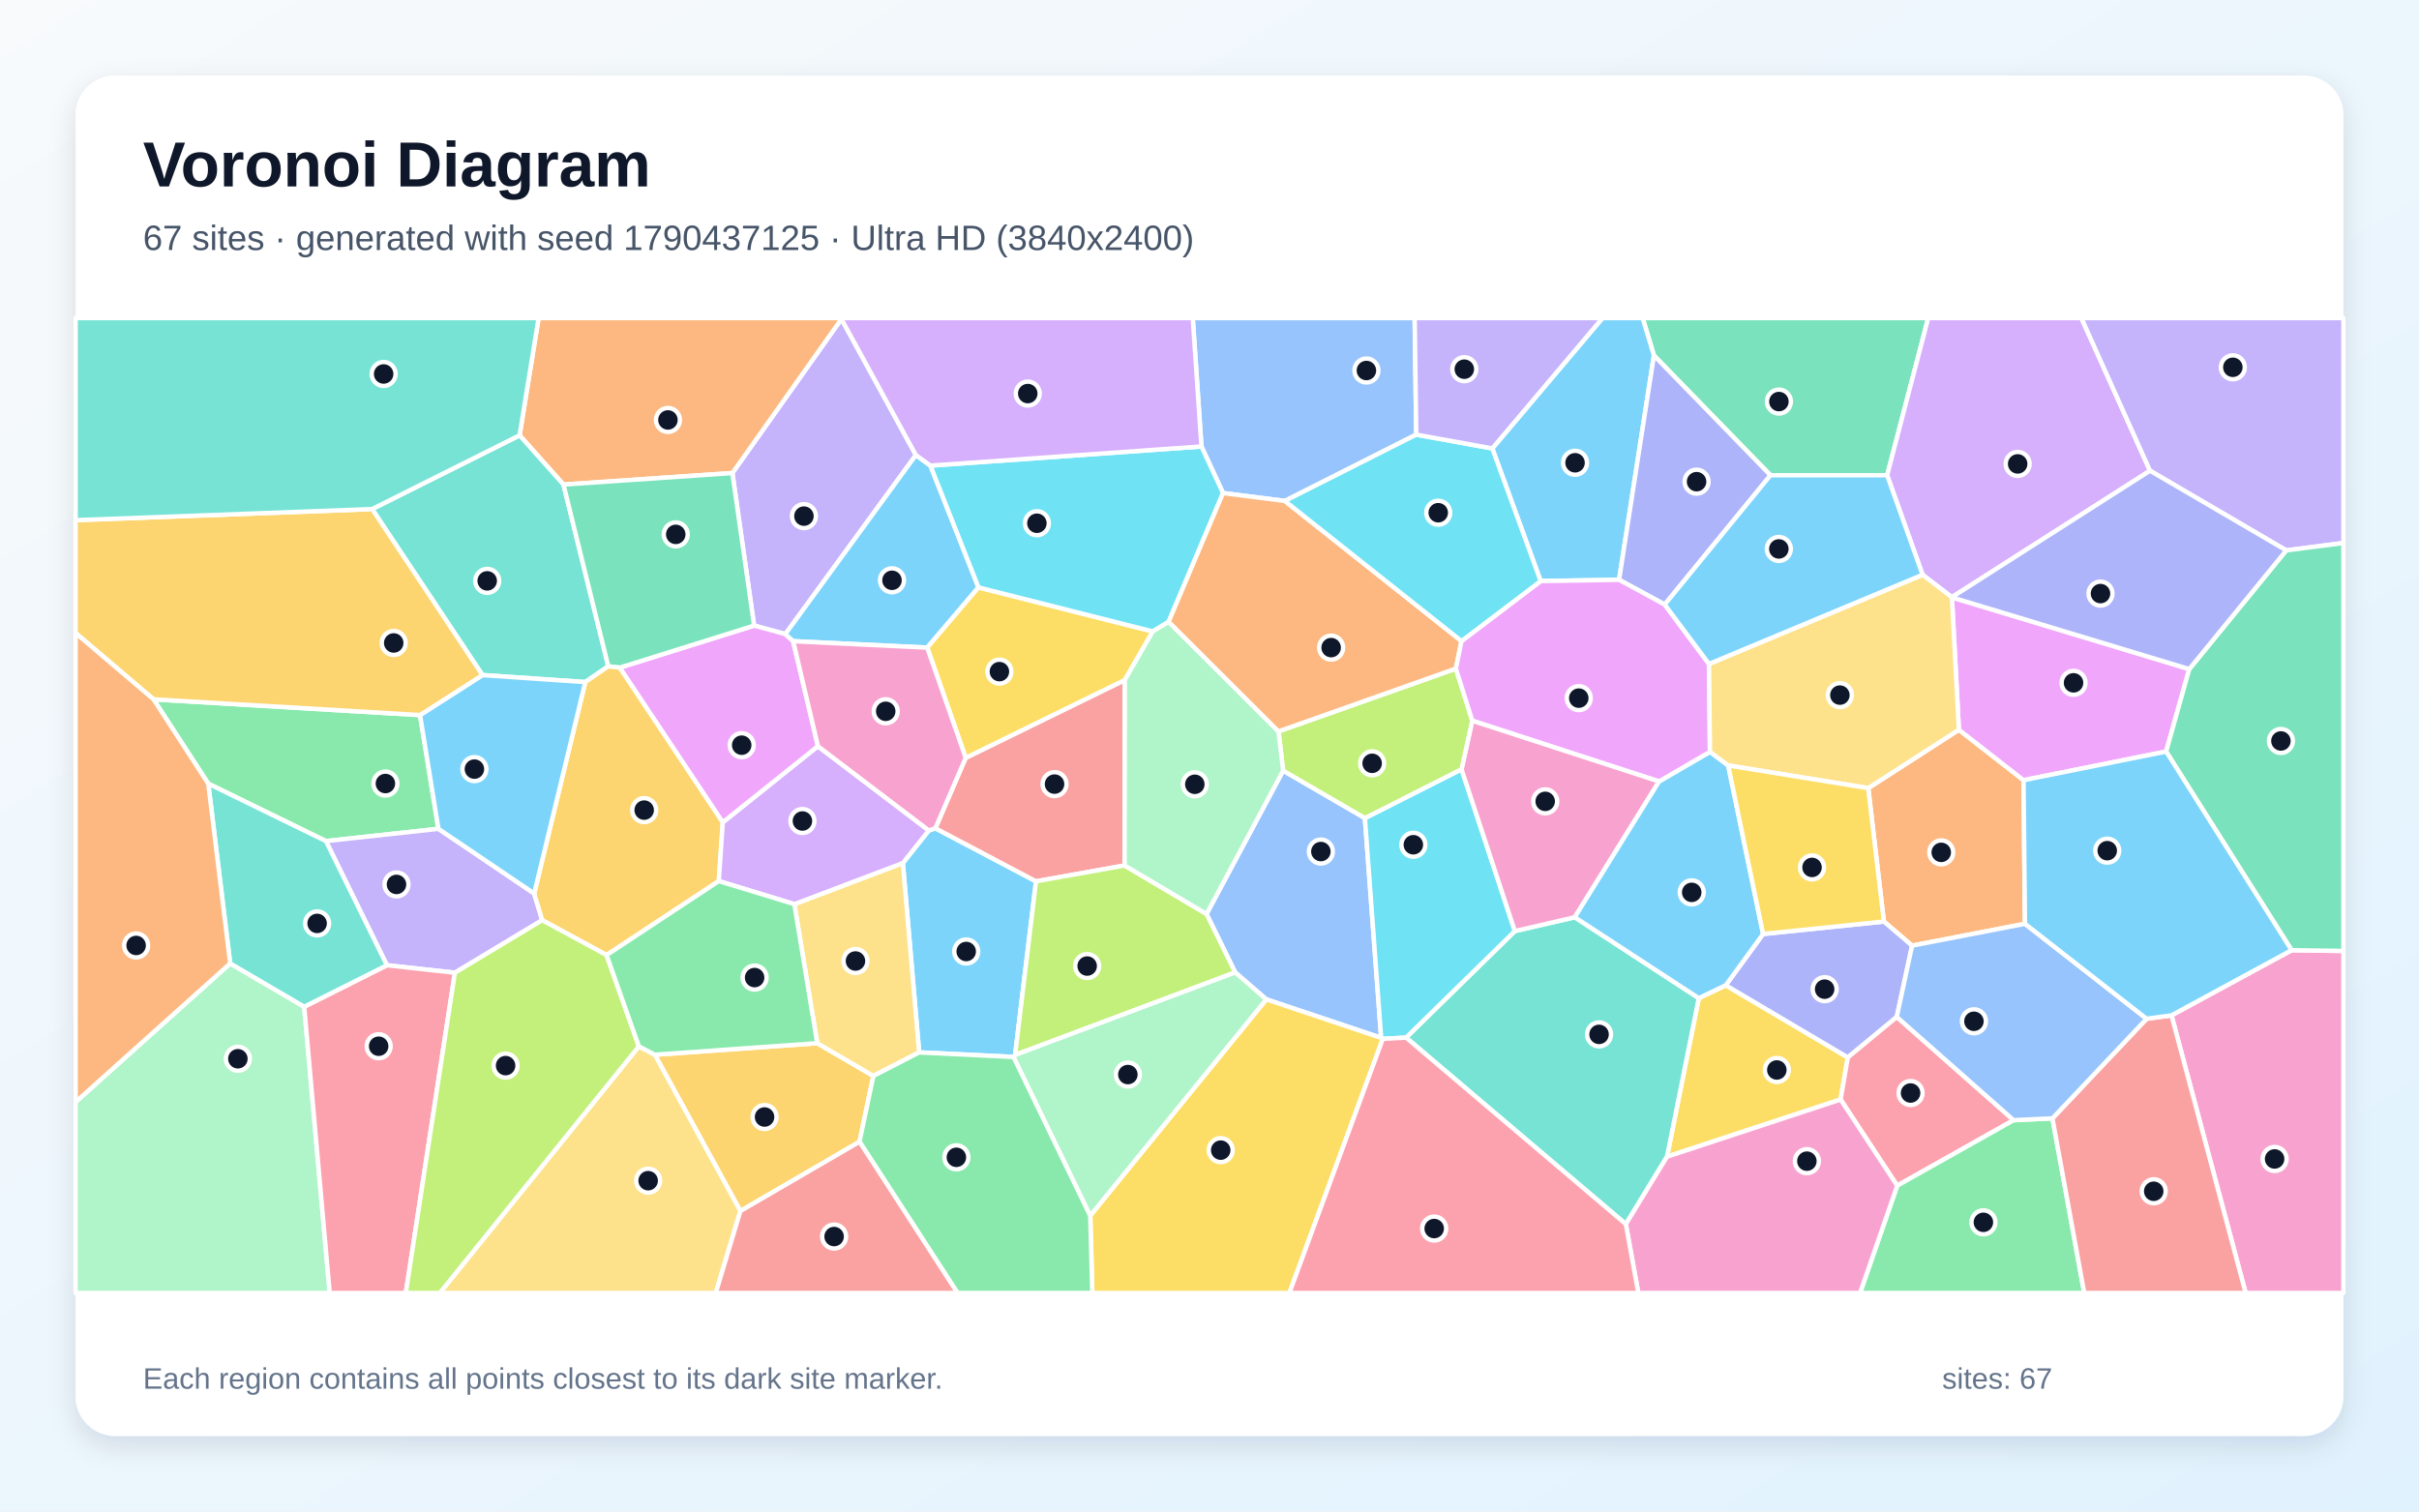
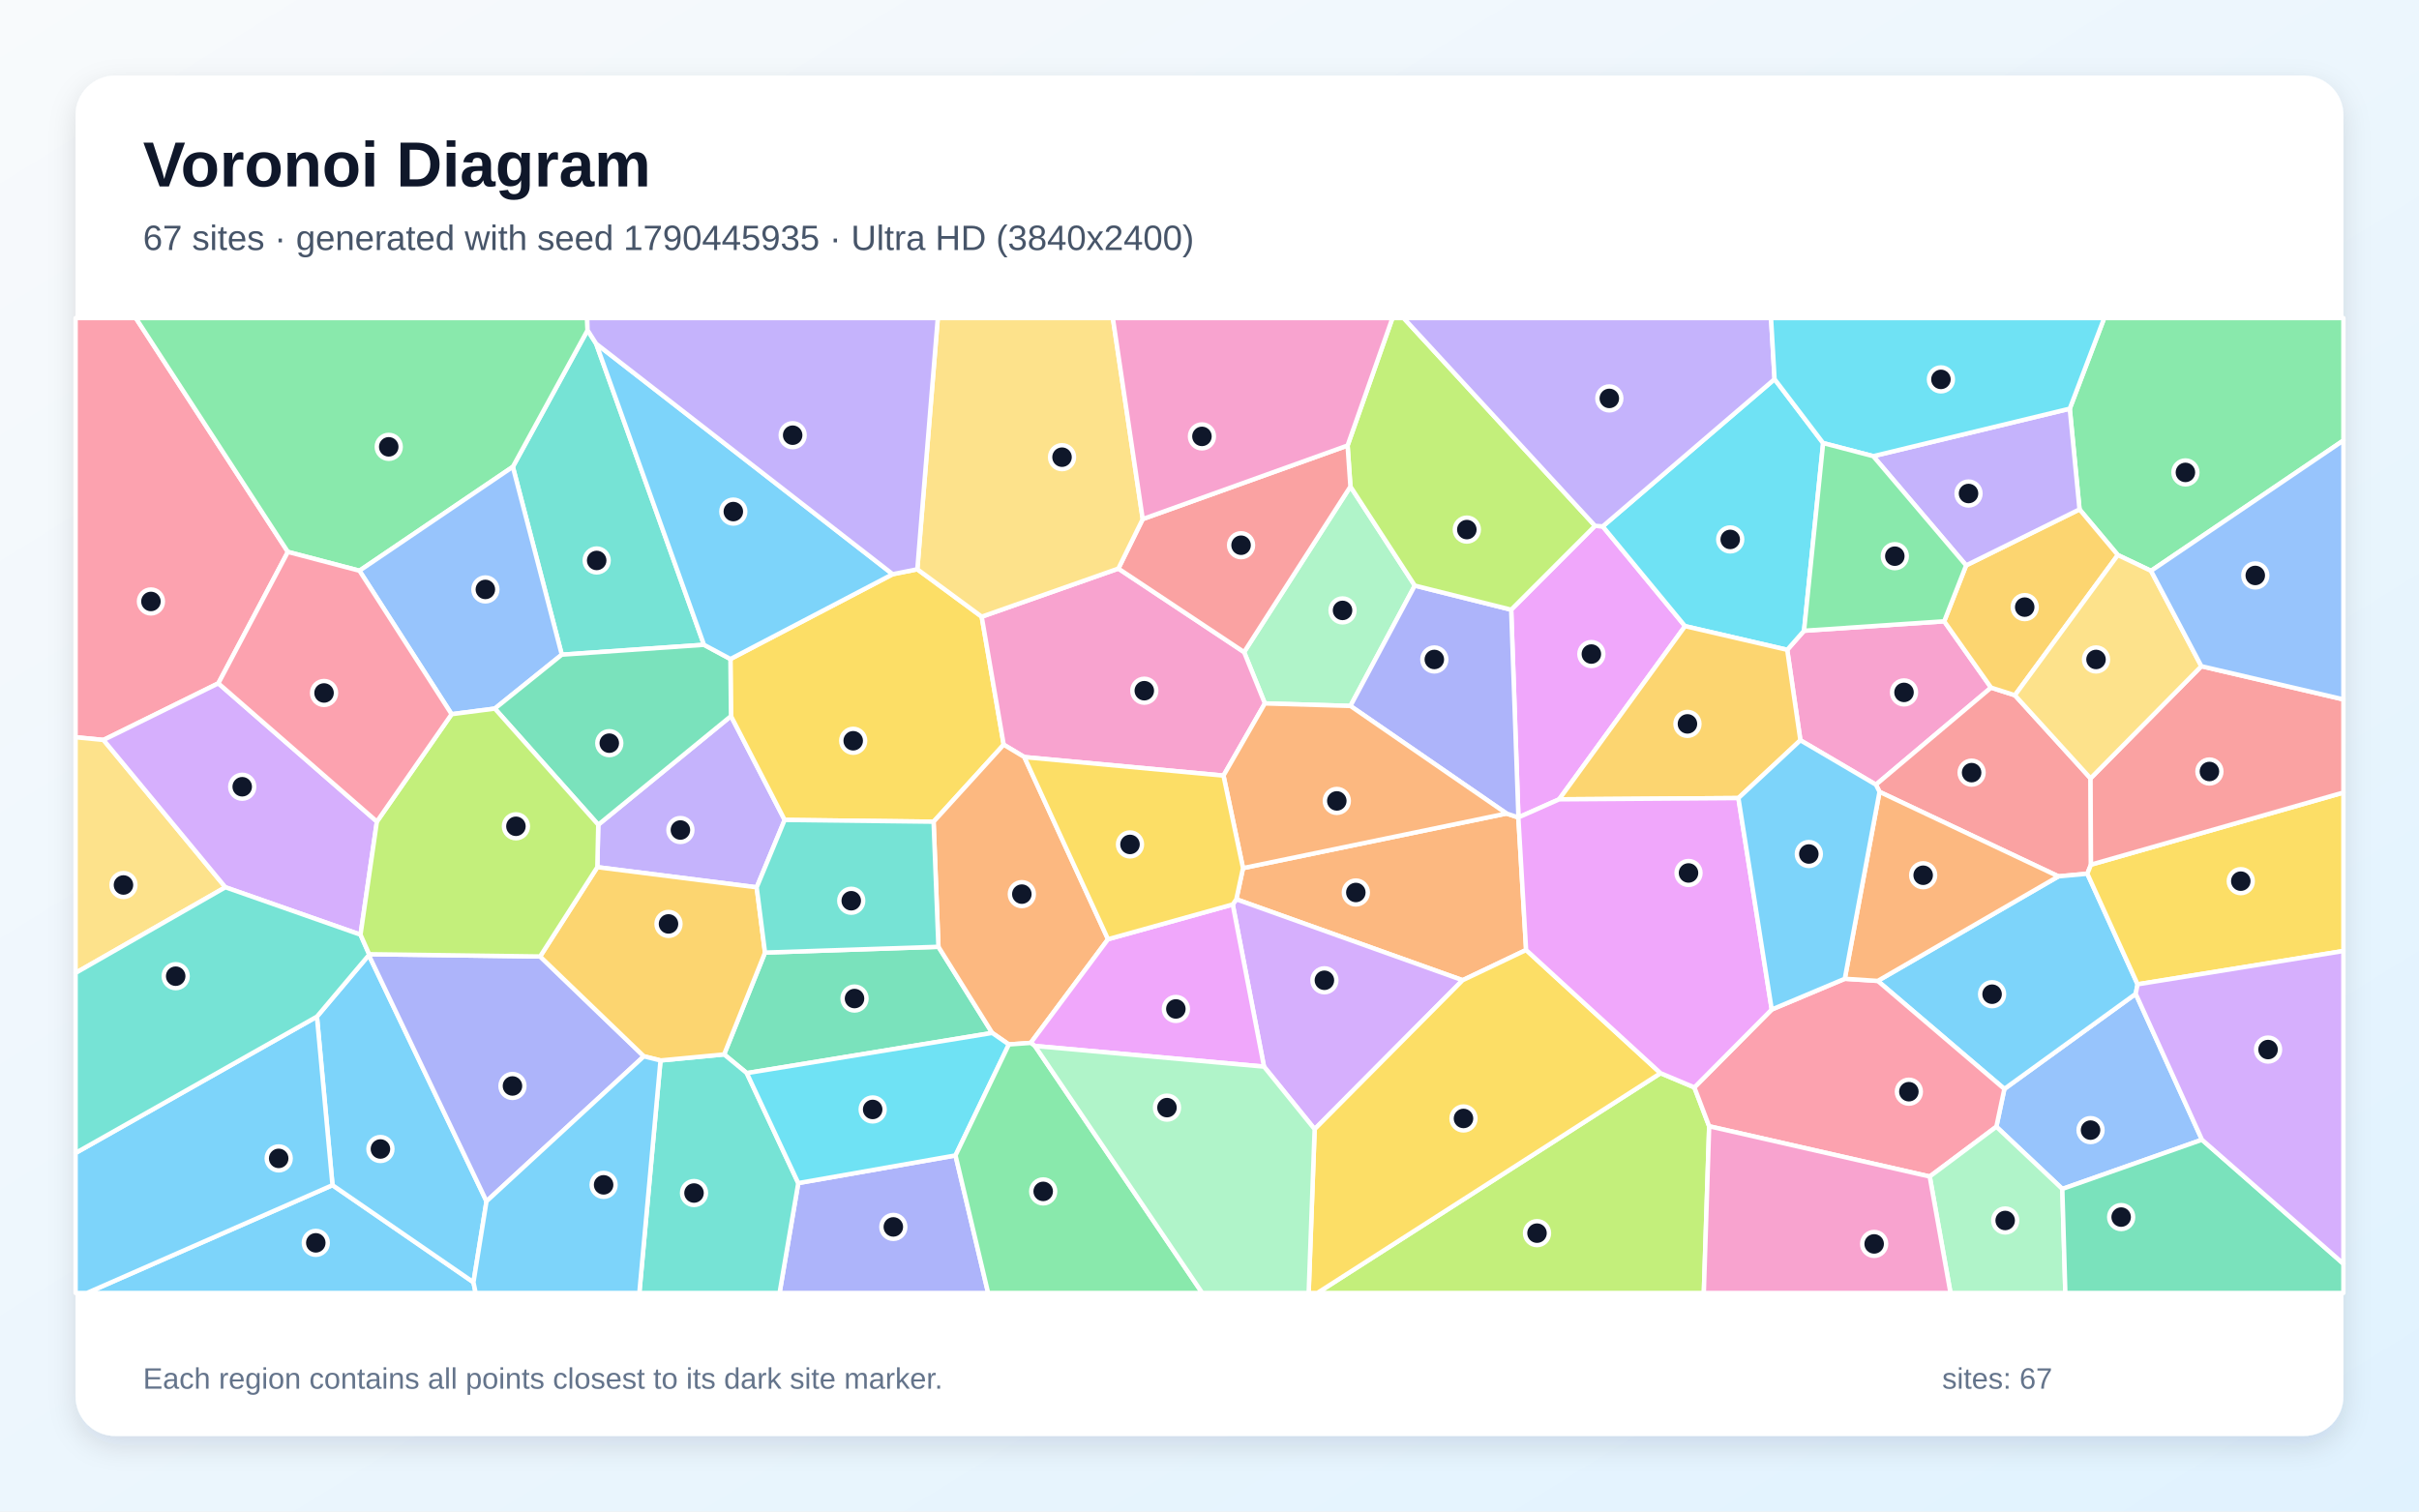
<svg xmlns="http://www.w3.org/2000/svg" width="3840" height="2400" viewBox="0 0 3840 2400" role="img" aria-labelledby="title description">
  <defs>
    <linearGradient id="background" x1="0" y1="0" x2="1" y2="1">
      <stop stop-color="#F8FAFC" />
      <stop offset="1" stop-color="#E0F2FE" />
    </linearGradient>
    <filter id="shadow" x="-5%" y="-5%" width="110%" height="110%">
      <feDropShadow dx="0" dy="15" stdDeviation="22" flood-color="#0F172A" flood-opacity=".12" />
    </filter>
  </defs>
  <rect width="3840" height="2400" fill="url(#background)" />
  <rect x="120" y="120" width="3600" height="2160" rx="63" fill="#FFFFFF" filter="url(#shadow)" />
  <g font-family="Arial, sans-serif">
    <text x="227" y="296" font-size="101" font-weight="700" fill="#0F172A">Voronoi Diagram</text>
-     <text x="227" y="397" font-size="56" fill="#475569">67 sites · generated with seed 1790437125 · Ultra HD (3840x2400)</text>
+     <text x="227" y="397" font-size="56" fill="#475569">67 sites · generated with seed 1790445935 · Ultra HD (3840x2400)</text>
  </g>
  <g stroke="#FFFFFF" stroke-width="7" stroke-linejoin="round">
-     <polygon points="1611.4,1675.1 1609.1,1678.2 1459.1,1671.0 1433.2,1370.3 1474.4,1318.6 1484.8,1315.1 1644.6,1399.4" fill="#38BDF8" fill-opacity="0.65" />
-     <polygon points="1453.9,722.5 1246.7,1006.8 1197.1,993.3 1162.6,751.1 1335.7,506.5" fill="#A78BFA" fill-opacity="0.65" />
-     <polygon points="3447.1,1612.2 3637.8,1508.7 3720.0,1509.9 3720.0,2053.0 3564.8,2053.0" fill="#F472B6" fill-opacity="0.65" />
-     <polygon points="3214.5,1466.8 3035.3,1501.5 2990.5,1463.2 2965.7,1251.4 3109.6,1158.7 3212.2,1238.8" fill="#FB923C" fill-opacity="0.65" />
-     <polygon points="2646.3,1836.6 2696.7,1584.9 2739.5,1564.4 2933.3,1679.0 2921.8,1745.8" fill="#FACC15" fill-opacity="0.65" />
-     <polygon points="243.7,1110.4 666.8,1135.4 696.0,1316.0 517.4,1335.5 330.6,1244.3" fill="#4ADE80" fill-opacity="0.65" />
-     <polygon points="2232.0,1647.5 2404.7,1478.4 2499.8,1456.4 2696.7,1584.9 2646.3,1836.6 2580.9,1943.7" fill="#2DD4BF" fill-opacity="0.65" />
-     <polygon points="2010.2,1586.8 1960.8,1544.0 1915.3,1451.2 2036.9,1223.6 2166.7,1299.0 2192.5,1647.9" fill="#60A5FA" fill-opacity="0.65" />
-     <polygon points="1298.5,1185.0 1147.4,1306.0 983.7,1060.1 1197.1,993.3 1246.7,1006.8 1259.1,1018.1" fill="#E879F9" fill-opacity="0.65" />
-     <polygon points="2995.7,754.6 2810.5,754.6 2625.5,564.4 2607.6,505.0 3060.9,505.0" fill="#34D399" fill-opacity="0.65" />
-     <polygon points="1533.0,1203.3 1785.6,1079.6 1785.2,1374.2 1644.6,1399.4 1484.8,1315.1" fill="#F87171" fill-opacity="0.65" />
-     <polygon points="3011.0,1614.7 2933.3,1679.0 2739.5,1564.4 2798.8,1483.0 2990.5,1463.2 3035.3,1501.5" fill="#818CF8" fill-opacity="0.65" />
-     <polygon points="1175.3,1922.9 1039.5,1674.7 1297.3,1656.4 1386.4,1708.4 1364.4,1812.9" fill="#FBBF24" fill-opacity="0.65" />
-     <polygon points="1611.4,1675.1 1644.6,1399.4 1785.2,1374.2 1915.3,1451.2 1960.8,1544.0" fill="#A3E635" fill-opacity="0.65" />
-     <polygon points="3413.0,747.4 3098.4,948.3 3052.0,912.6 2995.7,754.6 3060.9,505.0 3304.1,505.0" fill="#C084FC" fill-opacity="0.65" />
-     <polygon points="3196.5,1778.6 3011.7,1882.6 2921.8,1745.8 2933.3,1679.0 3011.0,1614.7" fill="#FB7185" fill-opacity="0.65" />
-     <polygon points="2320.1,1221.4 2404.7,1478.4 2232.0,1647.5 2195.1,1649.5 2192.5,1647.9 2166.7,1299.0" fill="#22D3EE" fill-opacity="0.65" />
-     <polygon points="120.0,1749.8 365.4,1529.7 482.9,1598.5 523.4,2053.0 120.0,2053.0" fill="#86EFAC" fill-opacity="0.65" />
-     <polygon points="1386.4,1708.4 1297.3,1656.4 1261.0,1435.6 1433.2,1370.3 1459.1,1671.0" fill="#FCD34D" fill-opacity="0.65" />
-     <polygon points="1477.0,739.3 1553.3,932.7 1471.9,1028.3 1259.1,1018.1 1246.7,1006.8 1453.9,722.5" fill="#38BDF8" fill-opacity="0.65" />
-     <polygon points="2625.5,564.4 2570.2,920.6 2445.7,922.6 2368.9,712.0 2543.8,505.0 2607.6,505.0" fill="#38BDF8" fill-opacity="0.65" />
-     <polygon points="722.1,1544.5 614.2,1532.6 517.4,1335.5 696.0,1316.0 848.0,1418.7 860.7,1461.1" fill="#A78BFA" fill-opacity="0.65" />
-     <polygon points="2633.8,1240.6 2499.8,1456.4 2404.7,1478.4 2320.1,1221.4 2337.1,1144.1" fill="#F472B6" fill-opacity="0.65" />
-     <polygon points="1335.7,506.5 1162.6,751.1 894.5,769.4 824.8,691.2 855.0,505.0 1335.6,505.0" fill="#FB923C" fill-opacity="0.65" />
-     <polygon points="1830.0,1002.6 1785.6,1079.6 1533.0,1203.3 1471.9,1028.3 1553.3,932.7" fill="#FACC15" fill-opacity="0.65" />
-     <polygon points="3011.7,1882.6 3196.5,1778.6 3258.1,1775.7 3308.6,2053.0 2952.7,2053.0" fill="#4ADE80" fill-opacity="0.65" />
-     <polygon points="965.6,1058.0 929.1,1083.0 765.9,1071.9 590.7,808.3 824.8,691.2 894.5,769.4" fill="#2DD4BF" fill-opacity="0.65" />
-     <polygon points="2248.2,690.1 2039.6,795.4 1941.5,782.9 1907.2,708.9 1893.4,505.0 2245.7,505.0" fill="#60A5FA" fill-opacity="0.65" />
-     <polygon points="3098.5,948.5 3475.3,1062.4 3438.6,1193.3 3212.2,1238.8 3109.6,1158.7" fill="#E879F9" fill-opacity="0.65" />
-     <polygon points="965.6,1058.0 894.5,769.4 1162.6,751.1 1197.1,993.3 983.7,1060.1" fill="#34D399" fill-opacity="0.65" />
-     <polygon points="3258.1,1775.7 3407.6,1617.6 3447.1,1612.2 3564.8,2053.0 3308.6,2053.0" fill="#F87171" fill-opacity="0.65" />
-     <polygon points="2642.6,959.9 2570.2,920.6 2625.5,564.4 2810.5,754.6" fill="#818CF8" fill-opacity="0.65" />
-     <polygon points="1141.0,1399.0 962.9,1516.5 860.7,1461.1 848.0,1418.7 929.1,1083.0 965.6,1058.0 983.7,1060.1 1147.4,1306.0" fill="#FBBF24" fill-opacity="0.65" />
-     <polygon points="2029.5,1161.3 2311.1,1061.6 2337.1,1144.1 2320.1,1221.4 2166.7,1299.0 2036.9,1223.6" fill="#A3E635" fill-opacity="0.65" />
-     <polygon points="1261.0,1435.6 1141.0,1399.0 1147.4,1306.0 1298.5,1185.0 1474.4,1318.6 1433.2,1370.3" fill="#C084FC" fill-opacity="0.65" />
-     <polygon points="482.9,1598.5 614.2,1532.6 722.1,1544.5 644.2,2053.0 523.4,2053.0" fill="#FB7185" fill-opacity="0.65" />
-     <polygon points="1907.2,708.9 1941.5,782.9 1855.1,987.3 1830.0,1002.6 1553.3,932.7 1477.0,739.3" fill="#22D3EE" fill-opacity="0.65" />
-     <polygon points="1830.0,1002.6 1855.1,987.3 2029.5,1161.3 2036.9,1223.6 1915.3,1451.2 1785.2,1374.2 1785.6,1079.6" fill="#86EFAC" fill-opacity="0.65" />
-     <polygon points="1014.1,1661.4 1039.5,1674.7 1175.3,1922.9 1136.2,2053.0 698.1,2053.0" fill="#FCD34D" fill-opacity="0.65" />
-     <polygon points="2798.8,1483.0 2739.5,1564.4 2696.7,1584.9 2499.8,1456.4 2633.8,1240.6 2714.5,1193.7 2743.4,1215.4" fill="#38BDF8" fill-opacity="0.65" />
-     <polygon points="848.0,1418.7 696.0,1316.0 666.8,1135.4 765.9,1071.9 929.1,1083.0" fill="#38BDF8" fill-opacity="0.65" />
-     <polygon points="3629.3,873.9 3413.0,747.4 3304.1,505.0 3720.0,505.0 3720.0,862.2" fill="#A78BFA" fill-opacity="0.65" />
-     <polygon points="2580.9,1943.7 2646.3,1836.6 2921.8,1745.8 3011.7,1882.6 2952.7,2053.0 2600.7,2053.0" fill="#F472B6" fill-opacity="0.65" />
-     <polygon points="1855.1,987.3 1941.5,782.9 2039.6,795.4 2320.0,1017.9 2311.1,1061.6 2029.5,1161.3" fill="#FB923C" fill-opacity="0.65" />
-     <polygon points="1730.7,1930.1 2010.2,1586.8 2192.5,1647.9 2195.1,1649.5 2046.8,2053.0 1734.0,2053.0" fill="#FACC15" fill-opacity="0.65" />
-     <polygon points="1364.4,1812.9 1386.4,1708.4 1459.1,1671.0 1609.1,1678.2 1730.7,1930.1 1734.0,2053.0 1520.0,2053.0" fill="#4ADE80" fill-opacity="0.65" />
-     <polygon points="614.2,1532.6 482.9,1598.5 365.4,1529.7 330.6,1244.3 517.4,1335.5" fill="#2DD4BF" fill-opacity="0.65" />
-     <polygon points="3407.6,1617.6 3258.1,1775.7 3196.5,1778.6 3011.0,1614.7 3035.3,1501.5 3214.5,1466.8" fill="#60A5FA" fill-opacity="0.65" />
-     <polygon points="2712.9,1054.2 2714.5,1193.7 2633.8,1240.6 2337.1,1144.1 2311.1,1061.6 2320.0,1017.9 2445.7,922.6 2570.2,920.6 2642.6,959.9" fill="#E879F9" fill-opacity="0.65" />
-     <polygon points="3637.8,1508.7 3438.6,1193.3 3475.3,1062.4 3629.3,873.9 3720.0,862.2 3720.0,1509.9" fill="#34D399" fill-opacity="0.65" />
-     <polygon points="1175.3,1922.9 1364.4,1812.9 1520.0,2053.0 1136.2,2053.0" fill="#F87171" fill-opacity="0.65" />
-     <polygon points="3475.3,1062.4 3098.5,948.5 3098.4,948.3 3413.0,747.4 3629.3,873.9" fill="#818CF8" fill-opacity="0.65" />
-     <polygon points="590.7,808.3 765.9,1071.9 666.8,1135.4 243.7,1110.4 120.0,1005.2 120.0,825.9" fill="#FBBF24" fill-opacity="0.65" />
-     <polygon points="722.1,1544.5 860.7,1461.1 962.9,1516.5 1014.1,1661.4 698.1,2053.0 644.2,2053.0" fill="#A3E635" fill-opacity="0.65" />
-     <polygon points="1907.2,708.9 1477.0,739.3 1453.9,722.5 1335.7,506.5 1335.6,505.0 1893.4,505.0" fill="#C084FC" fill-opacity="0.65" />
-     <polygon points="2195.1,1649.5 2232.0,1647.5 2580.9,1943.7 2600.7,2053.0 2046.8,2053.0" fill="#FB7185" fill-opacity="0.65" />
-     <polygon points="2320.0,1017.9 2039.6,795.4 2248.2,690.1 2368.9,712.0 2445.7,922.6" fill="#22D3EE" fill-opacity="0.65" />
-     <polygon points="1609.1,1678.2 1611.4,1675.1 1960.8,1544.0 2010.2,1586.8 1730.7,1930.1" fill="#86EFAC" fill-opacity="0.65" />
-     <polygon points="3052.0,912.6 3098.4,948.3 3098.5,948.5 3109.6,1158.7 2965.7,1251.4 2743.4,1215.4 2714.5,1193.7 2712.9,1054.2" fill="#FCD34D" fill-opacity="0.65" />
-     <polygon points="3407.6,1617.6 3214.5,1466.8 3212.2,1238.8 3438.6,1193.3 3637.8,1508.7 3447.1,1612.2" fill="#38BDF8" fill-opacity="0.65" />
-     <polygon points="2712.9,1054.2 2642.6,959.9 2810.5,754.6 2995.7,754.6 3052.0,912.6" fill="#38BDF8" fill-opacity="0.65" />
-     <polygon points="2368.9,712.0 2248.2,690.1 2245.7,505.0 2543.8,505.0" fill="#A78BFA" fill-opacity="0.65" />
-     <polygon points="1471.9,1028.3 1533.0,1203.3 1484.8,1315.1 1474.4,1318.6 1298.5,1185.0 1259.1,1018.1" fill="#F472B6" fill-opacity="0.65" />
-     <polygon points="365.4,1529.7 120.0,1749.8 120.0,1005.2 243.7,1110.4 330.6,1244.3" fill="#FB923C" fill-opacity="0.65" />
-     <polygon points="2798.8,1483.0 2743.4,1215.4 2965.7,1251.4 2990.5,1463.2" fill="#FACC15" fill-opacity="0.65" />
-     <polygon points="1261.0,1435.6 1297.3,1656.4 1039.5,1674.7 1014.1,1661.4 962.9,1516.5 1141.0,1399.0" fill="#4ADE80" fill-opacity="0.65" />
-     <polygon points="824.8,691.2 590.7,808.3 120.0,825.9 120.0,505.0 855.0,505.0" fill="#2DD4BF" fill-opacity="0.65" />
+     <polygon points="527.8,1881.8 751.6,2036.0 755.1,2053.0 138.0,2053.0" fill="#38BDF8" fill-opacity="0.65" />
+     <polygon points="1201.2,1408.9 948.2,1376.9 949.7,1309.5 1160.4,1137.0 1245.6,1301.9" fill="#A78BFA" fill-opacity="0.65" />
+     <polygon points="2858.0,1175.4 2837.1,1031.8 2863.8,1001.5 3086.3,986.5 3160.7,1091.8 2977.9,1245.9" fill="#F472B6" fill-opacity="0.65" />
+     <polygon points="2422.6,1508.4 2321.8,1556.4 1962.6,1427.9 1973.2,1378.4 2391.5,1291.7 2410.3,1298.0" fill="#FB923C" fill-opacity="0.65" />
+     <polygon points="1417.1,911.7 1456.2,903.9 1558.4,979.2 1593.3,1182.4 1482.0,1304.7 1245.6,1301.9 1160.4,1137.0 1159.5,1046.4" fill="#FACC15" fill-opacity="0.65" />
+     <polygon points="3414.6,906.4 3361.9,881.3 3301.1,808.8 3285.6,648.9 3340.3,505.0 3720.0,505.0 3720.0,699.4" fill="#4ADE80" fill-opacity="0.65" />
+     <polygon points="946.4,545.8 1117.5,1023.8 891.8,1039.5 814.1,741.2 932.7,524.3" fill="#2DD4BF" fill-opacity="0.65" />
+     <polygon points="3495.5,1809.7 3273.8,1887.8 3169.1,1789.0 3181.8,1729.0 3390.3,1578.0" fill="#60A5FA" fill-opacity="0.65" />
+     <polygon points="2475.0,1269.2 2410.4,1297.9 2398.9,968.1 2532.0,834.9 2544.2,835.8 2674.9,994.2" fill="#E879F9" fill-opacity="0.65" />
+     <polygon points="1489.7,1503.3 1575.1,1640.1 1185.5,1703.9 1149.5,1674.2 1214.4,1512.5" fill="#34D399" fill-opacity="0.65" />
+     <polygon points="3318.6,1235.9 3319.3,1372.9 3313.5,1387.3 3267.6,1391.5 2983.6,1257.3 2977.9,1245.9 3160.7,1091.8 3198.5,1103.9" fill="#F87171" fill-opacity="0.65" />
+     <polygon points="1267.2,1878.5 1516.8,1834.6 1568.6,2053.0 1237.5,2053.0" fill="#818CF8" fill-opacity="0.65" />
+     <polygon points="3198.5,1103.9 3160.7,1091.8 3086.3,986.5 3121.1,897.7 3301.1,808.8 3361.9,881.3" fill="#FBBF24" fill-opacity="0.65" />
+     <polygon points="2636.0,1704.0 2689.7,1726.6 2713.2,1788.3 2704.7,2053.0 2091.2,2053.0" fill="#A3E635" fill-opacity="0.65" />
+     <polygon points="2086.9,1792.9 2006.5,1693.6 1956.9,1436.1 1962.6,1427.9 2321.8,1556.4" fill="#C084FC" fill-opacity="0.65" />
+     <polygon points="457.0,876.3 346.6,1085.0 164.3,1174.9 120.0,1170.6 120.0,505.0 215.6,505.0" fill="#FB7185" fill-opacity="0.65" />
+     <polygon points="2817.0,602.0 2894.1,703.5 2863.8,1001.5 2837.1,1031.8 2674.9,994.2 2544.2,835.8" fill="#22D3EE" fill-opacity="0.65" />
+     <polygon points="2143.7,772.5 2245.9,929.8 2143.7,1120.9 2007.9,1116.9 1974.9,1035.4" fill="#86EFAC" fill-opacity="0.65" />
+     <polygon points="164.3,1174.9 357.8,1408.8 120.0,1544.8 120.0,1170.6" fill="#FCD34D" fill-opacity="0.65" />
+     <polygon points="751.6,2036.0 527.8,1881.8 503.1,1614.2 585.5,1516.5 772.3,1907.4" fill="#38BDF8" fill-opacity="0.65" />
+     <polygon points="2980.8,1557.5 3267.6,1391.5 3313.5,1387.3 3393.3,1562.9 3390.3,1578.0 3181.8,1729.0" fill="#38BDF8" fill-opacity="0.65" />
+     <polygon points="2973.6,724.3 3285.6,648.9 3301.1,808.8 3121.1,897.7" fill="#A78BFA" fill-opacity="0.65" />
+     <polygon points="1775.3,902.8 1974.9,1035.4 2007.9,1116.9 1942.2,1231.5 1626.1,1202.1 1593.3,1182.4 1558.4,979.2" fill="#F472B6" fill-opacity="0.65" />
+     <polygon points="1758.9,1491.3 1636.2,1655.9 1601.5,1658.4 1575.1,1640.1 1489.7,1503.3 1482.0,1304.7 1593.3,1182.4 1626.1,1202.1" fill="#FB923C" fill-opacity="0.65" />
+     <polygon points="3393.3,1562.9 3313.5,1387.3 3319.3,1372.9 3720.0,1258.4 3720.0,1510.0" fill="#FACC15" fill-opacity="0.65" />
+     <polygon points="932.7,524.3 814.1,741.2 570.6,906.2 457.0,876.3 215.6,505.0 932.1,505.0" fill="#4ADE80" fill-opacity="0.65" />
+     <polygon points="1048.5,1683.8 1149.5,1674.2 1185.5,1703.9 1267.2,1878.5 1237.5,2053.0 1014.9,2053.0" fill="#2DD4BF" fill-opacity="0.65" />
+     <polygon points="570.6,906.2 814.1,741.2 891.8,1039.5 785.5,1125.1 716.9,1134.0" fill="#60A5FA" fill-opacity="0.65" />
+     <polygon points="1642.9,1660.8 1636.2,1655.9 1758.9,1491.3 1956.9,1436.1 2006.5,1693.6" fill="#E879F9" fill-opacity="0.65" />
+     <polygon points="785.5,1125.1 891.8,1039.5 1117.5,1023.8 1159.5,1046.4 1160.4,1137.0 949.7,1309.5" fill="#34D399" fill-opacity="0.65" />
+     <polygon points="3319.3,1372.9 3318.6,1235.9 3494.5,1057.8 3720.0,1110.5 3720.0,1258.4" fill="#F87171" fill-opacity="0.65" />
+     <polygon points="2143.7,1120.9 2245.9,929.8 2398.9,968.1 2410.4,1297.9 2410.3,1298.0 2391.5,1291.7" fill="#818CF8" fill-opacity="0.65" />
+     <polygon points="2759.6,1267.2 2475.0,1269.2 2674.9,994.2 2837.1,1031.8 2858.0,1175.4" fill="#FBBF24" fill-opacity="0.65" />
+     <polygon points="2532.0,834.9 2398.9,968.1 2245.9,929.8 2143.7,772.5 2139.2,707.4 2210.4,505.0 2228.2,505.0" fill="#A3E635" fill-opacity="0.65" />
+     <polygon points="598.3,1304.5 572.3,1484.1 357.8,1408.8 164.3,1174.9 346.6,1085.0" fill="#C084FC" fill-opacity="0.65" />
+     <polygon points="2713.2,1788.3 2689.7,1726.6 2812.5,1602.9 2928.5,1554.1 2980.8,1557.5 3181.8,1729.0 3169.1,1789.0 3063.3,1868.1" fill="#FB7185" fill-opacity="0.65" />
+     <polygon points="1601.5,1658.4 1516.8,1834.6 1267.2,1878.5 1185.5,1703.9 1575.1,1640.1" fill="#22D3EE" fill-opacity="0.65" />
+     <polygon points="3063.3,1868.1 3169.1,1789.0 3273.8,1887.8 3278.6,2053.0 3096.3,2053.0" fill="#86EFAC" fill-opacity="0.65" />
+     <polygon points="3494.5,1057.8 3318.6,1235.9 3198.5,1103.9 3361.9,881.3 3414.6,906.4" fill="#FCD34D" fill-opacity="0.65" />
+     <polygon points="1417.1,911.7 1159.5,1046.4 1117.5,1023.8 946.4,545.8" fill="#38BDF8" fill-opacity="0.65" />
+     <polygon points="120.0,1830.7 503.1,1614.2 527.8,1881.8 138.0,2053.0 120.0,2053.0" fill="#38BDF8" fill-opacity="0.65" />
+     <polygon points="2817.0,602.0 2544.2,835.8 2532.0,834.9 2228.2,505.0 2811.4,505.0" fill="#A78BFA" fill-opacity="0.65" />
+     <polygon points="2713.2,1788.3 3063.3,1868.1 3096.3,2053.0 2704.7,2053.0" fill="#F472B6" fill-opacity="0.65" />
+     <polygon points="2983.6,1257.3 3267.6,1391.5 2980.8,1557.5 2928.5,1554.1" fill="#FB923C" fill-opacity="0.65" />
+     <polygon points="2086.9,1792.9 2321.8,1556.4 2422.6,1508.4 2636.0,1704.0 2091.2,2053.0 2077.4,2053.0" fill="#FACC15" fill-opacity="0.65" />
+     <polygon points="1516.8,1834.6 1601.5,1658.4 1636.2,1655.9 1642.9,1660.8 1908.5,2053.0 1568.6,2053.0" fill="#4ADE80" fill-opacity="0.65" />
+     <polygon points="357.8,1408.8 572.3,1484.1 586.0,1515.1 585.5,1516.5 503.1,1614.2 120.0,1830.7 120.0,1544.8" fill="#2DD4BF" fill-opacity="0.65" />
+     <polygon points="3494.5,1057.8 3414.6,906.4 3720.0,699.4 3720.0,1110.5" fill="#60A5FA" fill-opacity="0.65" />
+     <polygon points="2812.5,1602.9 2689.7,1726.6 2636.0,1704.0 2422.6,1508.4 2410.3,1298.0 2410.4,1297.9 2475.0,1269.2 2759.6,1267.2" fill="#E879F9" fill-opacity="0.65" />
+     <polygon points="3273.8,1887.8 3495.5,1809.7 3720.0,2006.6 3720.0,2053.0 3278.6,2053.0" fill="#34D399" fill-opacity="0.65" />
+     <polygon points="2139.2,707.4 2143.7,772.5 1974.9,1035.4 1775.3,902.8 1814.0,824.2" fill="#F87171" fill-opacity="0.65" />
+     <polygon points="857.4,1518.7 1022.1,1677.2 772.3,1907.4 585.5,1516.5 586.0,1515.1" fill="#818CF8" fill-opacity="0.65" />
+     <polygon points="1214.4,1512.5 1149.5,1674.2 1048.5,1683.8 1022.1,1677.2 857.4,1518.7 948.2,1376.9 1201.2,1408.9" fill="#FBBF24" fill-opacity="0.65" />
+     <polygon points="857.4,1518.7 586.0,1515.1 572.3,1484.1 598.3,1304.5 716.9,1134.0 785.5,1125.1 949.7,1309.5 948.2,1376.9" fill="#A3E635" fill-opacity="0.65" />
+     <polygon points="3495.5,1809.7 3390.3,1578.0 3393.3,1562.9 3720.0,1510.0 3720.0,2006.6" fill="#C084FC" fill-opacity="0.65" />
+     <polygon points="598.3,1304.5 346.6,1085.0 457.0,876.3 570.6,906.2 716.9,1134.0" fill="#FB7185" fill-opacity="0.65" />
+     <polygon points="3285.6,648.9 2973.6,724.3 2894.1,703.5 2817.0,602.0 2811.4,505.0 3340.3,505.0" fill="#22D3EE" fill-opacity="0.65" />
+     <polygon points="1642.9,1660.8 2006.5,1693.6 2086.9,1792.9 2077.4,2053.0 1908.5,2053.0" fill="#86EFAC" fill-opacity="0.65" />
+     <polygon points="1814.0,824.2 1775.3,902.8 1558.4,979.2 1456.2,903.9 1488.7,505.0 1766.6,505.0" fill="#FCD34D" fill-opacity="0.65" />
+     <polygon points="2928.5,1554.1 2812.5,1602.9 2759.6,1267.2 2858.0,1175.4 2977.9,1245.9 2983.6,1257.3" fill="#38BDF8" fill-opacity="0.65" />
+     <polygon points="751.6,2036.0 772.3,1907.4 1022.1,1677.2 1048.5,1683.8 1014.9,2053.0 755.1,2053.0" fill="#38BDF8" fill-opacity="0.65" />
+     <polygon points="1456.2,903.9 1417.1,911.7 946.4,545.8 932.7,524.3 932.1,505.0 1488.7,505.0" fill="#A78BFA" fill-opacity="0.65" />
+     <polygon points="2139.2,707.4 1814.0,824.2 1766.6,505.0 2210.4,505.0" fill="#F472B6" fill-opacity="0.65" />
+     <polygon points="1942.2,1231.5 2007.9,1116.9 2143.7,1120.9 2391.5,1291.7 1973.2,1378.4" fill="#FB923C" fill-opacity="0.65" />
+     <polygon points="1956.9,1436.1 1758.9,1491.3 1626.1,1202.1 1942.2,1231.5 1973.2,1378.4 1962.6,1427.9" fill="#FACC15" fill-opacity="0.65" />
+     <polygon points="2973.6,724.3 3121.1,897.7 3086.3,986.5 2863.8,1001.5 2894.1,703.5" fill="#4ADE80" fill-opacity="0.65" />
+     <polygon points="1489.7,1503.3 1214.4,1512.5 1201.2,1408.9 1245.6,1301.9 1482.0,1304.7" fill="#2DD4BF" fill-opacity="0.65" />
  </g>
  <g>
-     <circle cx="1533.8" cy="1510.8" r="19" fill="#0F172A" stroke="#FFFFFF" stroke-width="7" />
-     <circle cx="1276.2" cy="819.5" r="19" fill="#0F172A" stroke="#FFFFFF" stroke-width="7" />
-     <circle cx="3610.8" cy="1840.2" r="19" fill="#0F172A" stroke="#FFFFFF" stroke-width="7" />
-     <circle cx="3081.6" cy="1353.4" r="19" fill="#0F172A" stroke="#FFFFFF" stroke-width="7" />
-     <circle cx="2820.6" cy="1698.9" r="19" fill="#0F172A" stroke="#FFFFFF" stroke-width="7" />
-     <circle cx="611.8" cy="1244.1" r="19" fill="#0F172A" stroke="#FFFFFF" stroke-width="7" />
-     <circle cx="2538.4" cy="1642.4" r="19" fill="#0F172A" stroke="#FFFFFF" stroke-width="7" />
-     <circle cx="2096.8" cy="1352.1" r="19" fill="#0F172A" stroke="#FFFFFF" stroke-width="7" />
-     <circle cx="1177.4" cy="1183.2" r="19" fill="#0F172A" stroke="#FFFFFF" stroke-width="7" />
-     <circle cx="2823.9" cy="637.6" r="19" fill="#0F172A" stroke="#FFFFFF" stroke-width="7" />
-     <circle cx="1674.0" cy="1245.0" r="19" fill="#0F172A" stroke="#FFFFFF" stroke-width="7" />
-     <circle cx="2896.5" cy="1570.6" r="19" fill="#0F172A" stroke="#FFFFFF" stroke-width="7" />
-     <circle cx="1213.7" cy="1773.6" r="19" fill="#0F172A" stroke="#FFFFFF" stroke-width="7" />
-     <circle cx="1725.8" cy="1533.9" r="19" fill="#0F172A" stroke="#FFFFFF" stroke-width="7" />
-     <circle cx="3202.9" cy="736.6" r="19" fill="#0F172A" stroke="#FFFFFF" stroke-width="7" />
-     <circle cx="3032.9" cy="1735.5" r="19" fill="#0F172A" stroke="#FFFFFF" stroke-width="7" />
-     <circle cx="2243.6" cy="1341.3" r="19" fill="#0F172A" stroke="#FFFFFF" stroke-width="7" />
-     <circle cx="377.6" cy="1681.1" r="19" fill="#0F172A" stroke="#FFFFFF" stroke-width="7" />
-     <circle cx="1358.0" cy="1525.9" r="19" fill="#0F172A" stroke="#FFFFFF" stroke-width="7" />
-     <circle cx="1416.0" cy="921.4" r="19" fill="#0F172A" stroke="#FFFFFF" stroke-width="7" />
-     <circle cx="2500.3" cy="734.8" r="19" fill="#0F172A" stroke="#FFFFFF" stroke-width="7" />
-     <circle cx="629.4" cy="1404.3" r="19" fill="#0F172A" stroke="#FFFFFF" stroke-width="7" />
-     <circle cx="2452.9" cy="1272.4" r="19" fill="#0F172A" stroke="#FFFFFF" stroke-width="7" />
-     <circle cx="1060.3" cy="666.8" r="19" fill="#0F172A" stroke="#FFFFFF" stroke-width="7" />
-     <circle cx="1586.5" cy="1066.4" r="19" fill="#0F172A" stroke="#FFFFFF" stroke-width="7" />
-     <circle cx="3148.5" cy="1940.8" r="19" fill="#0F172A" stroke="#FFFFFF" stroke-width="7" />
-     <circle cx="773.4" cy="922.3" r="19" fill="#0F172A" stroke="#FFFFFF" stroke-width="7" />
-     <circle cx="2169.1" cy="588.3" r="19" fill="#0F172A" stroke="#FFFFFF" stroke-width="7" />
-     <circle cx="3291.6" cy="1084.2" r="19" fill="#0F172A" stroke="#FFFFFF" stroke-width="7" />
-     <circle cx="1072.7" cy="848.5" r="19" fill="#0F172A" stroke="#FFFFFF" stroke-width="7" />
-     <circle cx="3418.9" cy="1891.5" r="19" fill="#0F172A" stroke="#FFFFFF" stroke-width="7" />
-     <circle cx="2693.2" cy="764.8" r="19" fill="#0F172A" stroke="#FFFFFF" stroke-width="7" />
-     <circle cx="1022.6" cy="1286.3" r="19" fill="#0F172A" stroke="#FFFFFF" stroke-width="7" />
-     <circle cx="2178.2" cy="1212.0" r="19" fill="#0F172A" stroke="#FFFFFF" stroke-width="7" />
-     <circle cx="1273.8" cy="1303.6" r="19" fill="#0F172A" stroke="#FFFFFF" stroke-width="7" />
-     <circle cx="601.1" cy="1661.2" r="19" fill="#0F172A" stroke="#FFFFFF" stroke-width="7" />
-     <circle cx="1646.0" cy="830.8" r="19" fill="#0F172A" stroke="#FFFFFF" stroke-width="7" />
-     <circle cx="1896.7" cy="1245.3" r="19" fill="#0F172A" stroke="#FFFFFF" stroke-width="7" />
-     <circle cx="1028.9" cy="1874.7" r="19" fill="#0F172A" stroke="#FFFFFF" stroke-width="7" />
-     <circle cx="2685.5" cy="1416.9" r="19" fill="#0F172A" stroke="#FFFFFF" stroke-width="7" />
-     <circle cx="753.1" cy="1221.2" r="19" fill="#0F172A" stroke="#FFFFFF" stroke-width="7" />
-     <circle cx="3544.5" cy="583.2" r="19" fill="#0F172A" stroke="#FFFFFF" stroke-width="7" />
-     <circle cx="2868.3" cy="1843.7" r="19" fill="#0F172A" stroke="#FFFFFF" stroke-width="7" />
-     <circle cx="2113.1" cy="1028.3" r="19" fill="#0F172A" stroke="#FFFFFF" stroke-width="7" />
-     <circle cx="1937.8" cy="1826.2" r="19" fill="#0F172A" stroke="#FFFFFF" stroke-width="7" />
-     <circle cx="1518.2" cy="1837.6" r="19" fill="#0F172A" stroke="#FFFFFF" stroke-width="7" />
-     <circle cx="503.4" cy="1466.2" r="19" fill="#0F172A" stroke="#FFFFFF" stroke-width="7" />
-     <circle cx="3133.5" cy="1621.6" r="19" fill="#0F172A" stroke="#FFFFFF" stroke-width="7" />
-     <circle cx="2506.2" cy="1108.5" r="19" fill="#0F172A" stroke="#FFFFFF" stroke-width="7" />
-     <circle cx="3620.8" cy="1176.5" r="19" fill="#0F172A" stroke="#FFFFFF" stroke-width="7" />
-     <circle cx="1324.1" cy="1963.4" r="19" fill="#0F172A" stroke="#FFFFFF" stroke-width="7" />
-     <circle cx="3334.4" cy="942.5" r="19" fill="#0F172A" stroke="#FFFFFF" stroke-width="7" />
-     <circle cx="625.0" cy="1020.9" r="19" fill="#0F172A" stroke="#FFFFFF" stroke-width="7" />
-     <circle cx="802.6" cy="1692.0" r="19" fill="#0F172A" stroke="#FFFFFF" stroke-width="7" />
-     <circle cx="1631.5" cy="624.9" r="19" fill="#0F172A" stroke="#FFFFFF" stroke-width="7" />
-     <circle cx="2276.7" cy="1950.7" r="19" fill="#0F172A" stroke="#FFFFFF" stroke-width="7" />
-     <circle cx="2283.1" cy="814.1" r="19" fill="#0F172A" stroke="#FFFFFF" stroke-width="7" />
-     <circle cx="1790.4" cy="1706.2" r="19" fill="#0F172A" stroke="#FFFFFF" stroke-width="7" />
-     <circle cx="2920.7" cy="1103.7" r="19" fill="#0F172A" stroke="#FFFFFF" stroke-width="7" />
-     <circle cx="3345.1" cy="1350.7" r="19" fill="#0F172A" stroke="#FFFFFF" stroke-width="7" />
-     <circle cx="2823.8" cy="871.6" r="19" fill="#0F172A" stroke="#FFFFFF" stroke-width="7" />
-     <circle cx="2324.5" cy="586.2" r="19" fill="#0F172A" stroke="#FFFFFF" stroke-width="7" />
-     <circle cx="1406.0" cy="1129.4" r="19" fill="#0F172A" stroke="#FFFFFF" stroke-width="7" />
-     <circle cx="216.1" cy="1501.2" r="19" fill="#0F172A" stroke="#FFFFFF" stroke-width="7" />
-     <circle cx="2876.5" cy="1377.3" r="19" fill="#0F172A" stroke="#FFFFFF" stroke-width="7" />
-     <circle cx="1197.9" cy="1552.2" r="19" fill="#0F172A" stroke="#FFFFFF" stroke-width="7" />
-     <circle cx="609.0" cy="593.8" r="19" fill="#0F172A" stroke="#FFFFFF" stroke-width="7" />
+     <circle cx="501.3" cy="1973.4" r="19" fill="#0F172A" stroke="#FFFFFF" stroke-width="7" />
+     <circle cx="1080.1" cy="1317.9" r="19" fill="#0F172A" stroke="#FFFFFF" stroke-width="7" />
+     <circle cx="3022.5" cy="1099.4" r="19" fill="#0F172A" stroke="#FFFFFF" stroke-width="7" />
+     <circle cx="2152.3" cy="1417.1" r="19" fill="#0F172A" stroke="#FFFFFF" stroke-width="7" />
+     <circle cx="1354.4" cy="1176.2" r="19" fill="#0F172A" stroke="#FFFFFF" stroke-width="7" />
+     <circle cx="3469.2" cy="750.1" r="19" fill="#0F172A" stroke="#FFFFFF" stroke-width="7" />
+     <circle cx="947.2" cy="889.9" r="19" fill="#0F172A" stroke="#FFFFFF" stroke-width="7" />
+     <circle cx="3318.6" cy="1794.4" r="19" fill="#0F172A" stroke="#FFFFFF" stroke-width="7" />
+     <circle cx="2526.2" cy="1038.5" r="19" fill="#0F172A" stroke="#FFFFFF" stroke-width="7" />
+     <circle cx="1356.5" cy="1585.5" r="19" fill="#0F172A" stroke="#FFFFFF" stroke-width="7" />
+     <circle cx="3129.8" cy="1226.8" r="19" fill="#0F172A" stroke="#FFFFFF" stroke-width="7" />
+     <circle cx="1418.1" cy="1948.1" r="19" fill="#0F172A" stroke="#FFFFFF" stroke-width="7" />
+     <circle cx="3214.1" cy="964.0" r="19" fill="#0F172A" stroke="#FFFFFF" stroke-width="7" />
+     <circle cx="2439.9" cy="1958.0" r="19" fill="#0F172A" stroke="#FFFFFF" stroke-width="7" />
+     <circle cx="2102.4" cy="1556.5" r="19" fill="#0F172A" stroke="#FFFFFF" stroke-width="7" />
+     <circle cx="239.6" cy="955.0" r="19" fill="#0F172A" stroke="#FFFFFF" stroke-width="7" />
+     <circle cx="2746.6" cy="856.5" r="19" fill="#0F172A" stroke="#FFFFFF" stroke-width="7" />
+     <circle cx="2131.2" cy="969.2" r="19" fill="#0F172A" stroke="#FFFFFF" stroke-width="7" />
+     <circle cx="196.0" cy="1405.2" r="19" fill="#0F172A" stroke="#FFFFFF" stroke-width="7" />
+     <circle cx="603.9" cy="1824.4" r="19" fill="#0F172A" stroke="#FFFFFF" stroke-width="7" />
+     <circle cx="3162.3" cy="1578.6" r="19" fill="#0F172A" stroke="#FFFFFF" stroke-width="7" />
+     <circle cx="3124.9" cy="783.6" r="19" fill="#0F172A" stroke="#FFFFFF" stroke-width="7" />
+     <circle cx="1816.5" cy="1096.7" r="19" fill="#0F172A" stroke="#FFFFFF" stroke-width="7" />
+     <circle cx="1622.1" cy="1419.7" r="19" fill="#0F172A" stroke="#FFFFFF" stroke-width="7" />
+     <circle cx="3557.1" cy="1399.1" r="19" fill="#0F172A" stroke="#FFFFFF" stroke-width="7" />
+     <circle cx="617.1" cy="709.5" r="19" fill="#0F172A" stroke="#FFFFFF" stroke-width="7" />
+     <circle cx="1101.7" cy="1894.3" r="19" fill="#0F172A" stroke="#FFFFFF" stroke-width="7" />
+     <circle cx="770.5" cy="935.9" r="19" fill="#0F172A" stroke="#FFFFFF" stroke-width="7" />
+     <circle cx="1866.6" cy="1602.0" r="19" fill="#0F172A" stroke="#FFFFFF" stroke-width="7" />
+     <circle cx="967.2" cy="1180.0" r="19" fill="#0F172A" stroke="#FFFFFF" stroke-width="7" />
+     <circle cx="3507.3" cy="1225.0" r="19" fill="#0F172A" stroke="#FFFFFF" stroke-width="7" />
+     <circle cx="2276.9" cy="1047.1" r="19" fill="#0F172A" stroke="#FFFFFF" stroke-width="7" />
+     <circle cx="2678.7" cy="1149.4" r="19" fill="#0F172A" stroke="#FFFFFF" stroke-width="7" />
+     <circle cx="2328.5" cy="840.9" r="19" fill="#0F172A" stroke="#FFFFFF" stroke-width="7" />
+     <circle cx="384.5" cy="1249.2" r="19" fill="#0F172A" stroke="#FFFFFF" stroke-width="7" />
+     <circle cx="3030.2" cy="1733.4" r="19" fill="#0F172A" stroke="#FFFFFF" stroke-width="7" />
+     <circle cx="1385.3" cy="1761.6" r="19" fill="#0F172A" stroke="#FFFFFF" stroke-width="7" />
+     <circle cx="3183.1" cy="1937.9" r="19" fill="#0F172A" stroke="#FFFFFF" stroke-width="7" />
+     <circle cx="3327.3" cy="1047.1" r="19" fill="#0F172A" stroke="#FFFFFF" stroke-width="7" />
+     <circle cx="1164.1" cy="812.3" r="19" fill="#0F172A" stroke="#FFFFFF" stroke-width="7" />
+     <circle cx="442.4" cy="1839.3" r="19" fill="#0F172A" stroke="#FFFFFF" stroke-width="7" />
+     <circle cx="2554.7" cy="632.6" r="19" fill="#0F172A" stroke="#FFFFFF" stroke-width="7" />
+     <circle cx="2975.1" cy="1975.1" r="19" fill="#0F172A" stroke="#FFFFFF" stroke-width="7" />
+     <circle cx="3052.9" cy="1389.7" r="19" fill="#0F172A" stroke="#FFFFFF" stroke-width="7" />
+     <circle cx="2323.2" cy="1775.9" r="19" fill="#0F172A" stroke="#FFFFFF" stroke-width="7" />
+     <circle cx="1656.0" cy="1891.7" r="19" fill="#0F172A" stroke="#FFFFFF" stroke-width="7" />
+     <circle cx="278.9" cy="1550.0" r="19" fill="#0F172A" stroke="#FFFFFF" stroke-width="7" />
+     <circle cx="3580.1" cy="913.7" r="19" fill="#0F172A" stroke="#FFFFFF" stroke-width="7" />
+     <circle cx="2680.4" cy="1386.1" r="19" fill="#0F172A" stroke="#FFFFFF" stroke-width="7" />
+     <circle cx="3367.2" cy="1932.5" r="19" fill="#0F172A" stroke="#FFFFFF" stroke-width="7" />
+     <circle cx="1970.1" cy="865.7" r="19" fill="#0F172A" stroke="#FFFFFF" stroke-width="7" />
+     <circle cx="813.5" cy="1724.3" r="19" fill="#0F172A" stroke="#FFFFFF" stroke-width="7" />
+     <circle cx="1061.2" cy="1467.0" r="19" fill="#0F172A" stroke="#FFFFFF" stroke-width="7" />
+     <circle cx="819.0" cy="1312.0" r="19" fill="#0F172A" stroke="#FFFFFF" stroke-width="7" />
+     <circle cx="3600.4" cy="1666.5" r="19" fill="#0F172A" stroke="#FFFFFF" stroke-width="7" />
+     <circle cx="514.4" cy="1100.3" r="19" fill="#0F172A" stroke="#FFFFFF" stroke-width="7" />
+     <circle cx="3081.1" cy="602.4" r="19" fill="#0F172A" stroke="#FFFFFF" stroke-width="7" />
+     <circle cx="1852.5" cy="1758.7" r="19" fill="#0F172A" stroke="#FFFFFF" stroke-width="7" />
+     <circle cx="1685.9" cy="725.9" r="19" fill="#0F172A" stroke="#FFFFFF" stroke-width="7" />
+     <circle cx="2871.4" cy="1356.0" r="19" fill="#0F172A" stroke="#FFFFFF" stroke-width="7" />
+     <circle cx="958.2" cy="1881.3" r="19" fill="#0F172A" stroke="#FFFFFF" stroke-width="7" />
+     <circle cx="1258.3" cy="691.0" r="19" fill="#0F172A" stroke="#FFFFFF" stroke-width="7" />
+     <circle cx="1908.0" cy="692.9" r="19" fill="#0F172A" stroke="#FFFFFF" stroke-width="7" />
+     <circle cx="2122.1" cy="1271.7" r="19" fill="#0F172A" stroke="#FFFFFF" stroke-width="7" />
+     <circle cx="1793.8" cy="1340.8" r="19" fill="#0F172A" stroke="#FFFFFF" stroke-width="7" />
+     <circle cx="3007.9" cy="883.1" r="19" fill="#0F172A" stroke="#FFFFFF" stroke-width="7" />
+     <circle cx="1351.3" cy="1430.2" r="19" fill="#0F172A" stroke="#FFFFFF" stroke-width="7" />
  </g>
  <g font-family="Arial, sans-serif" font-size="47" fill="#64748B">
    <text x="227" y="2205">Each region contains all points closest to its dark site marker.</text>
    <text x="3083" y="2205">sites: 67</text>
  </g>
</svg>
